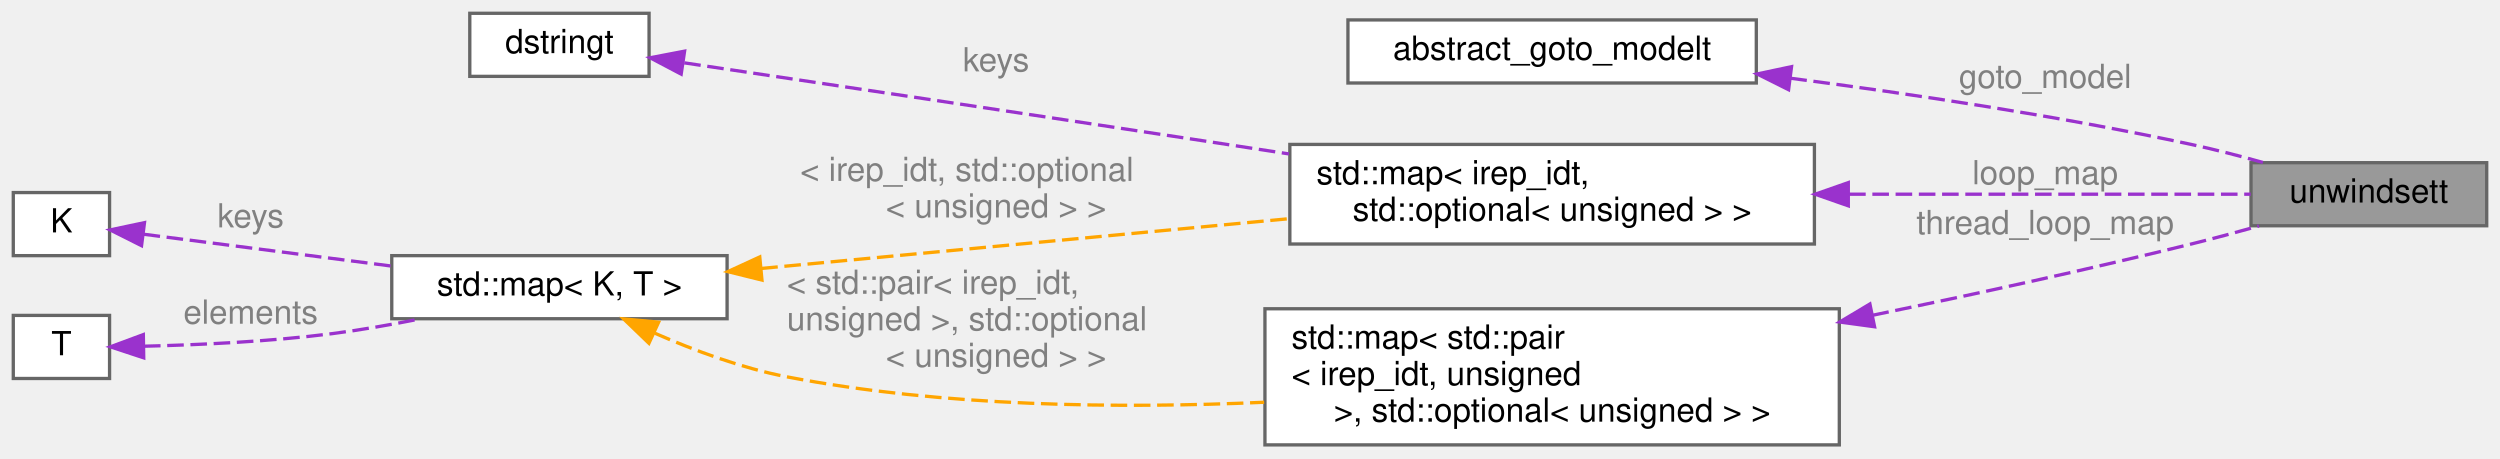
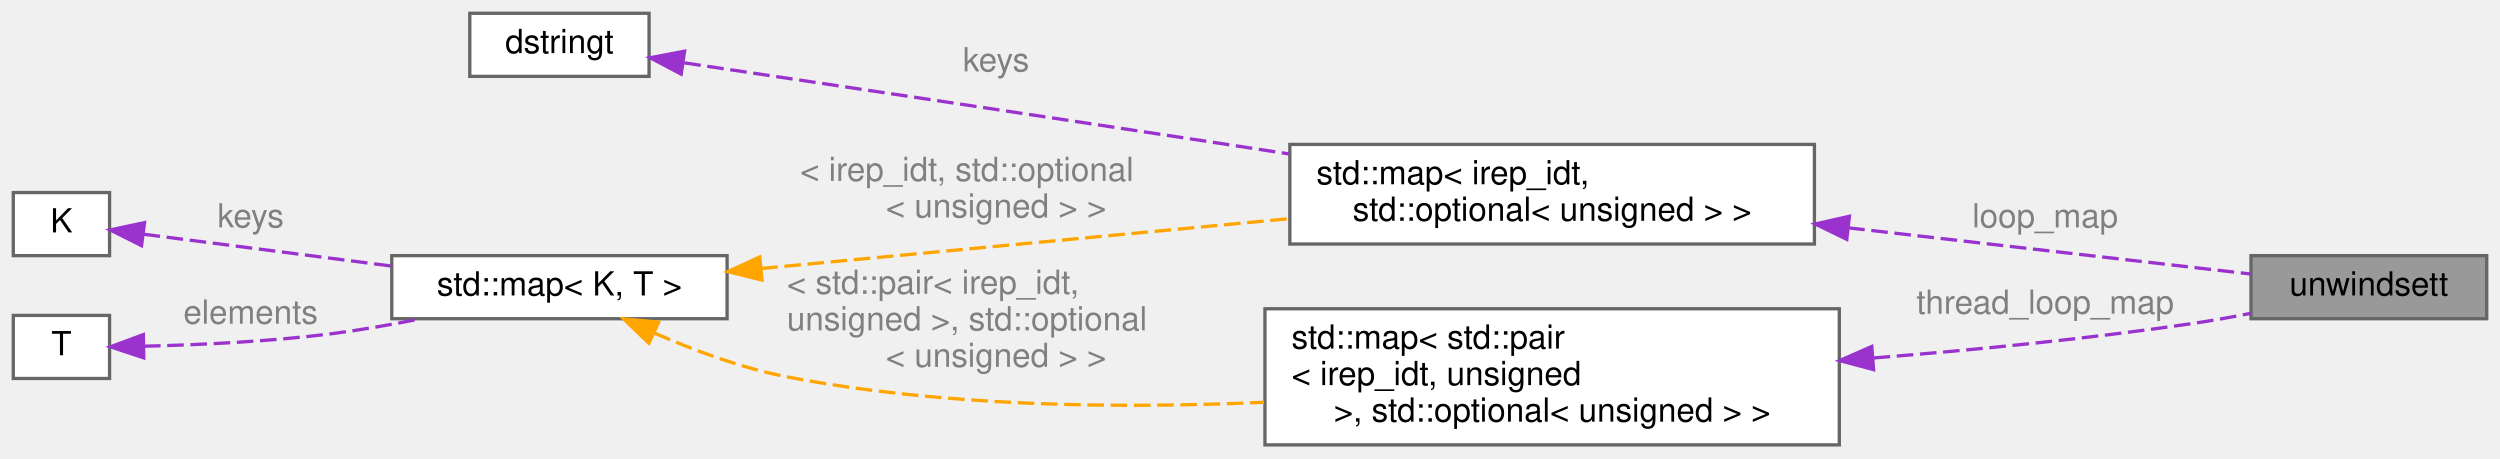
<svg xmlns="http://www.w3.org/2000/svg" xmlns:xlink="http://www.w3.org/1999/xlink" width="753pt" height="138pt" viewBox="0.00 0.00 753.00 138.00">
  <g id="graph0" class="graph" transform="scale(1 1) rotate(0) translate(4 134)">
    <g id="Node000001" class="node">
      <g id="a_Node000001">
        <a xlink:title=" ">
-           <polygon fill="#999999" stroke="#666666" points="745,-85 674,-85 674,-66 745,-66 745,-85" />
-           <text text-anchor="middle" x="709.5" y="-73" font-family="Helvetica,sans-Serif" font-size="10.00">unwindsett</text>
+           <polygon fill="#999999" stroke="#666666" points="745,-57 674,-57 674,-38 745,-38 745,-57" />
+           <text text-anchor="middle" x="709.5" y="-45" font-family="Helvetica,sans-Serif" font-size="10.00">unwindsett</text>
        </a>
      </g>
    </g>
    <g id="Node000002" class="node">
      <g id="a_Node000002">
-         <a xlink:href="classabstract__goto__modelt.html" target="_top" xlink:title="Abstract interface to eager or lazy GOTO models.">
-           <polygon fill="white" stroke="#666666" points="525,-128 402,-128 402,-109 525,-109 525,-128" />
-           <text text-anchor="middle" x="463.5" y="-116" font-family="Helvetica,sans-Serif" font-size="10.00">abstract_goto_modelt</text>
-         </a>
-       </g>
-     </g>
-     <g id="edge1_Node000001_Node000002" class="edge">
-       <g id="a_edge1_Node000001_Node000002">
-         <a xlink:title=" ">
-           <path fill="none" stroke="#9a32cd" stroke-dasharray="5,2" d="M535.25,-110.44C571.55,-105.73 616.36,-99.02 656,-90.5 663.04,-88.99 670.53,-87.05 677.58,-85.07" />
-           <polygon fill="#9a32cd" stroke="#9a32cd" points="534.72,-106.98 525.24,-111.72 535.61,-113.92 534.72,-106.98" />
-         </a>
-       </g>
-       <text text-anchor="middle" x="612" y="-107.5" font-family="Helvetica,sans-Serif" font-size="10.00" fill="grey"> goto_model</text>
-     </g>
-     <g id="Node000003" class="node">
-       <g id="a_Node000003">
        <a xlink:title=" ">
          <polygon fill="white" stroke="#666666" points="542.5,-90.5 384.5,-90.5 384.5,-60.5 542.5,-60.5 542.5,-90.5" />
          <text text-anchor="start" x="392.5" y="-78.5" font-family="Helvetica,sans-Serif" font-size="10.00">std::map&lt; irep_idt,</text>
          <text text-anchor="middle" x="463.5" y="-67.5" font-family="Helvetica,sans-Serif" font-size="10.00"> std::optional&lt; unsigned &gt; &gt;</text>
        </a>
      </g>
    </g>
-     <g id="edge2_Node000001_Node000003" class="edge">
-       <g id="a_edge2_Node000001_Node000003">
+     <g id="edge1_Node000001_Node000002" class="edge">
+       <g id="a_edge1_Node000001_Node000002">
        <a xlink:title=" ">
-           <path fill="none" stroke="#9a32cd" stroke-dasharray="5,2" d="M552.95,-75.5C594.86,-75.5 642.51,-75.5 673.9,-75.5" />
-           <polygon fill="#9a32cd" stroke="#9a32cd" points="552.71,-72 542.71,-75.5 552.71,-79 552.71,-72" />
+           <path fill="none" stroke="#9a32cd" stroke-dasharray="5,2" d="M552.68,-65.38C594.66,-60.56 642.44,-55.08 673.9,-51.47" />
+           <polygon fill="#9a32cd" stroke="#9a32cd" points="552.25,-61.91 542.71,-66.53 553.04,-68.86 552.25,-61.91" />
        </a>
      </g>
-       <text text-anchor="middle" x="612" y="-78.5" font-family="Helvetica,sans-Serif" font-size="10.00" fill="grey"> loop_map</text>
+       <text text-anchor="middle" x="612" y="-65.5" font-family="Helvetica,sans-Serif" font-size="10.00" fill="grey"> loop_map</text>
    </g>
-     <g id="Node000004" class="node">
-       <g id="a_Node000004">
+     <g id="Node000003" class="node">
+       <g id="a_Node000003">
        <a xlink:href="classdstringt.html" target="_top" xlink:title="dstringt has one field, an unsigned integer no which is an index into a static table of strings.">
          <polygon fill="white" stroke="#666666" points="191.5,-130 137.5,-130 137.5,-111 191.5,-111 191.5,-130" />
          <text text-anchor="middle" x="164.5" y="-118" font-family="Helvetica,sans-Serif" font-size="10.00">dstringt</text>
        </a>
      </g>
    </g>
-     <g id="edge3_Node000003_Node000004" class="edge">
-       <g id="a_edge3_Node000003_Node000004">
+     <g id="edge2_Node000002_Node000003" class="edge">
+       <g id="a_edge2_Node000002_Node000003">
        <a xlink:title=" ">
          <path fill="none" stroke="#9a32cd" stroke-dasharray="5,2" d="M202.1,-115.07C241.01,-109.28 304.36,-99.82 359,-91.5 367.18,-90.25 375.72,-88.95 384.24,-87.64" />
          <polygon fill="#9a32cd" stroke="#9a32cd" points="201.17,-111.67 191.8,-116.6 202.2,-118.59 201.17,-111.67" />
        </a>
      </g>
      <text text-anchor="middle" x="296" y="-112.5" font-family="Helvetica,sans-Serif" font-size="10.00" fill="grey"> keys</text>
    </g>
-     <g id="Node000005" class="node">
-       <g id="a_Node000005">
+     <g id="Node000004" class="node">
+       <g id="a_Node000004">
        <a xlink:title=" ">
          <polygon fill="white" stroke="#666666" points="215,-57 114,-57 114,-38 215,-38 215,-57" />
          <text text-anchor="middle" x="164.5" y="-45" font-family="Helvetica,sans-Serif" font-size="10.00">std::map&lt; K, T &gt;</text>
        </a>
      </g>
    </g>
-     <g id="edge4_Node000003_Node000005" class="edge">
-       <g id="a_edge4_Node000003_Node000005">
+     <g id="edge3_Node000002_Node000004" class="edge">
+       <g id="a_edge3_Node000002_Node000004">
        <a xlink:title=" ">
          <path fill="none" stroke="orange" stroke-dasharray="5,2" d="M225.28,-53.14C271.05,-57.45 334.59,-63.44 384.39,-68.14" />
          <polygon fill="orange" stroke="orange" points="225.5,-49.64 215.21,-52.19 224.84,-56.61 225.5,-49.64" />
        </a>
      </g>
      <text text-anchor="start" x="237" y="-79.5" font-family="Helvetica,sans-Serif" font-size="10.00" fill="grey"> &lt; irep_idt, std::optional</text>
      <text text-anchor="middle" x="296" y="-68.5" font-family="Helvetica,sans-Serif" font-size="10.00" fill="grey">&lt; unsigned &gt; &gt;</text>
    </g>
-     <g id="Node000008" class="node">
-       <g id="a_Node000008">
+     <g id="Node000007" class="node">
+       <g id="a_Node000007">
        <a xlink:title=" ">
          <polygon fill="white" stroke="#666666" points="550,-41 377,-41 377,0 550,0 550,-41" />
          <text text-anchor="start" x="385" y="-29" font-family="Helvetica,sans-Serif" font-size="10.00">std::map&lt; std::pair</text>
          <text text-anchor="start" x="385" y="-18" font-family="Helvetica,sans-Serif" font-size="10.00">&lt; irep_idt, unsigned</text>
          <text text-anchor="middle" x="463.5" y="-7" font-family="Helvetica,sans-Serif" font-size="10.00"> &gt;, std::optional&lt; unsigned &gt; &gt;</text>
        </a>
      </g>
    </g>
-     <g id="edge8_Node000008_Node000005" class="edge">
-       <g id="a_edge8_Node000008_Node000005">
+     <g id="edge7_Node000007_Node000004" class="edge">
+       <g id="a_edge7_Node000007_Node000004">
        <a xlink:title=" ">
          <path fill="none" stroke="orange" stroke-dasharray="5,2" d="M193.22,-33.64C205.15,-28.42 219.44,-23.11 233,-20.5 279.95,-11.46 333.31,-10.89 376.76,-12.84" />
          <polygon fill="orange" stroke="orange" points="191.46,-30.6 183.83,-37.95 194.38,-36.96 191.46,-30.6" />
        </a>
      </g>
      <text text-anchor="start" x="233" y="-45.5" font-family="Helvetica,sans-Serif" font-size="10.00" fill="grey"> &lt; std::pair&lt; irep_idt,</text>
      <text text-anchor="start" x="233" y="-34.5" font-family="Helvetica,sans-Serif" font-size="10.00" fill="grey"> unsigned &gt;, std::optional</text>
      <text text-anchor="middle" x="296" y="-23.5" font-family="Helvetica,sans-Serif" font-size="10.00" fill="grey">&lt; unsigned &gt; &gt;</text>
    </g>
-     <g id="Node000006" class="node">
-       <g id="a_Node000006">
+     <g id="Node000005" class="node">
+       <g id="a_Node000005">
        <a xlink:title=" ">
          <polygon fill="white" stroke="#666666" points="29,-76 0,-76 0,-57 29,-57 29,-76" />
          <text text-anchor="middle" x="14.5" y="-64" font-family="Helvetica,sans-Serif" font-size="10.00">K</text>
        </a>
      </g>
    </g>
-     <g id="edge5_Node000005_Node000006" class="edge">
-       <g id="a_edge5_Node000005_Node000006">
+     <g id="edge4_Node000004_Node000005" class="edge">
+       <g id="a_edge4_Node000004_Node000005">
        <a xlink:title=" ">
          <path fill="none" stroke="#9a32cd" stroke-dasharray="5,2" d="M39.24,-63.45C59.28,-60.88 88.63,-57.11 113.78,-53.88" />
          <polygon fill="#9a32cd" stroke="#9a32cd" points="38.63,-60 29.16,-64.75 39.52,-66.94 38.63,-60" />
        </a>
      </g>
      <text text-anchor="middle" x="71.5" y="-65.5" font-family="Helvetica,sans-Serif" font-size="10.00" fill="grey"> keys</text>
    </g>
-     <g id="Node000007" class="node">
-       <g id="a_Node000007">
+     <g id="Node000006" class="node">
+       <g id="a_Node000006">
        <a xlink:title=" ">
          <polygon fill="white" stroke="#666666" points="29,-39 0,-39 0,-20 29,-20 29,-39" />
          <text text-anchor="middle" x="14.5" y="-27" font-family="Helvetica,sans-Serif" font-size="10.00">T</text>
        </a>
      </g>
    </g>
-     <g id="edge6_Node000005_Node000007" class="edge">
-       <g id="a_edge6_Node000005_Node000007">
+     <g id="edge5_Node000004_Node000006" class="edge">
+       <g id="a_edge5_Node000004_Node000006">
        <a xlink:title=" ">
          <path fill="none" stroke="#9a32cd" stroke-dasharray="5,2" d="M39.36,-29.72C55.43,-30.1 77.05,-31.08 96,-33.5 104.67,-34.61 113.88,-36.22 122.62,-37.96" />
          <polygon fill="#9a32cd" stroke="#9a32cd" points="39.29,-26.22 29.23,-29.54 39.17,-33.22 39.29,-26.22" />
        </a>
      </g>
      <text text-anchor="middle" x="71.5" y="-36.5" font-family="Helvetica,sans-Serif" font-size="10.00" fill="grey"> elements</text>
    </g>
-     <g id="edge7_Node000001_Node000008" class="edge">
-       <g id="a_edge7_Node000001_Node000008">
+     <g id="edge6_Node000001_Node000007" class="edge">
+       <g id="a_edge6_Node000001_Node000007">
        <a xlink:title=" ">
-           <path fill="none" stroke="#9a32cd" stroke-dasharray="5,2" d="M559.98,-39.03C590.74,-45.37 624.91,-52.82 656,-60.5 662.63,-62.14 669.68,-64.04 676.39,-65.93" />
-           <polygon fill="#9a32cd" stroke="#9a32cd" points="560.62,-35.58 550.12,-37.01 559.21,-42.44 560.62,-35.58" />
+           <path fill="none" stroke="#9a32cd" stroke-dasharray="5,2" d="M560.33,-26.18C590.99,-28.62 625.01,-31.98 656,-36.5 661.81,-37.35 667.93,-38.44 673.87,-39.62" />
+           <polygon fill="#9a32cd" stroke="#9a32cd" points="560.32,-22.67 550.08,-25.39 559.78,-29.65 560.32,-22.67" />
        </a>
      </g>
-       <text text-anchor="middle" x="612" y="-63.5" font-family="Helvetica,sans-Serif" font-size="10.00" fill="grey"> thread_loop_map</text>
+       <text text-anchor="middle" x="612" y="-39.5" font-family="Helvetica,sans-Serif" font-size="10.00" fill="grey"> thread_loop_map</text>
    </g>
  </g>
</svg>
